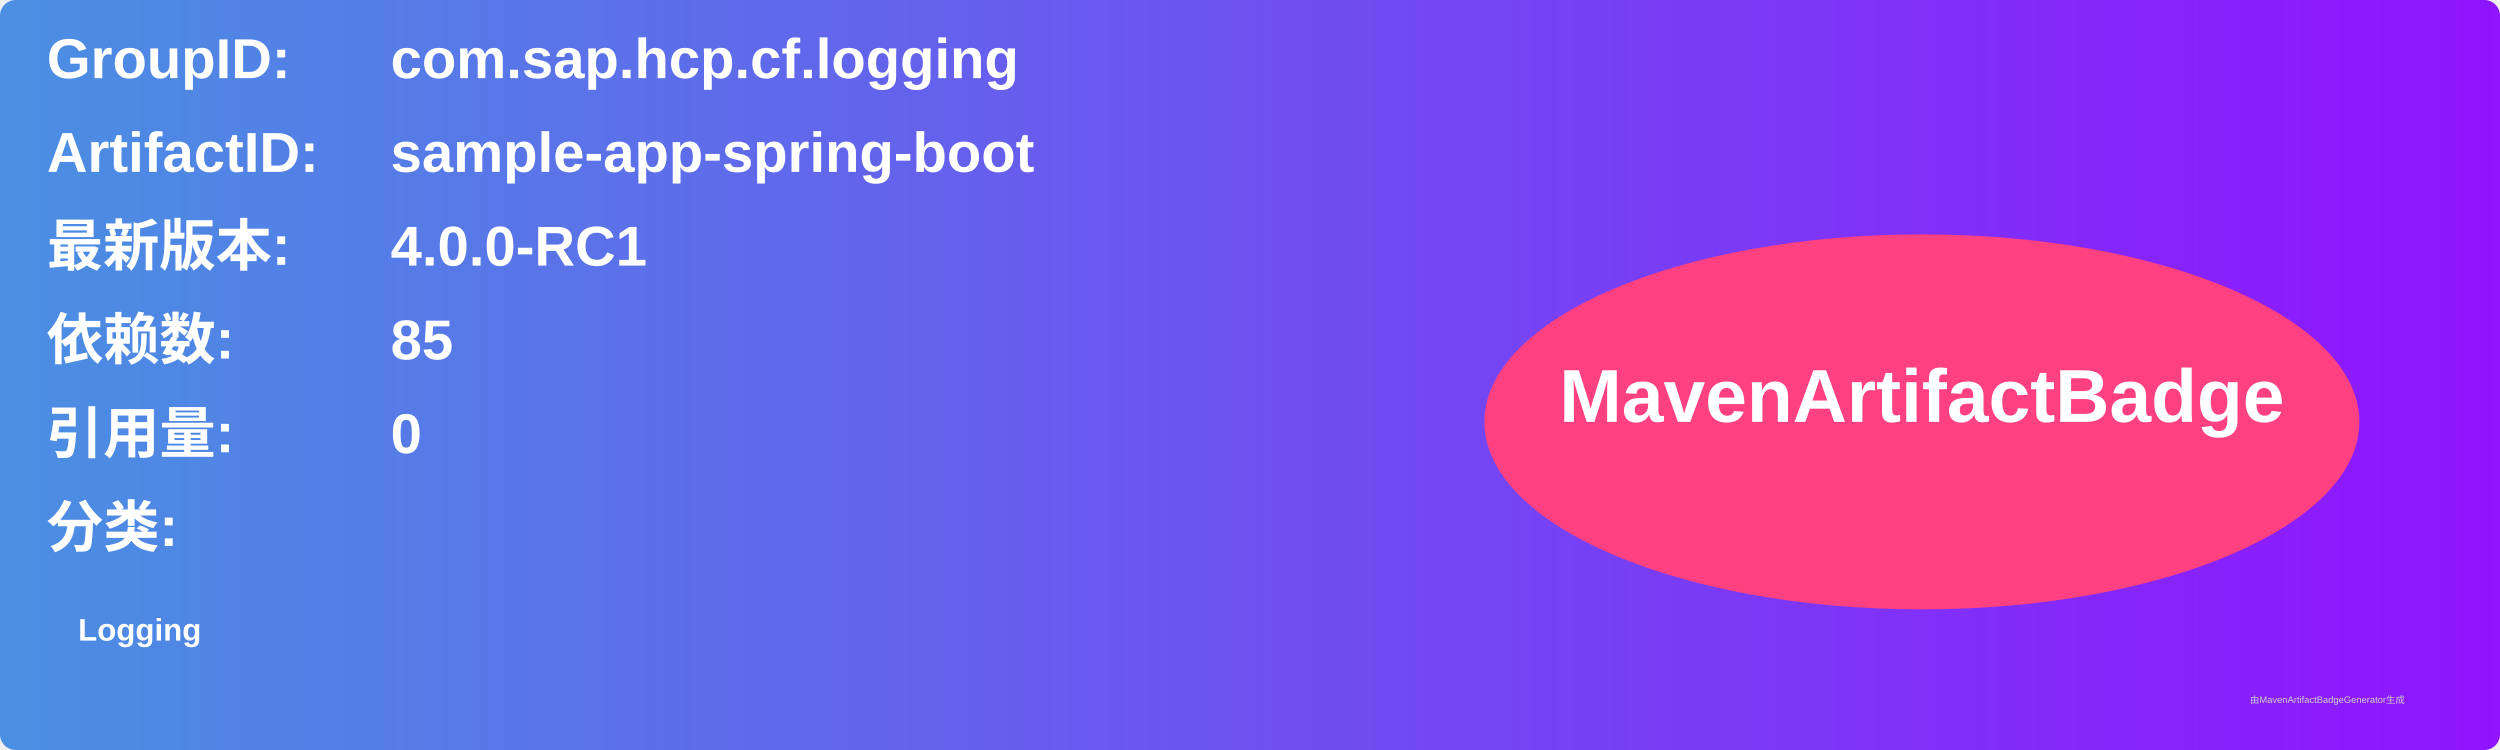
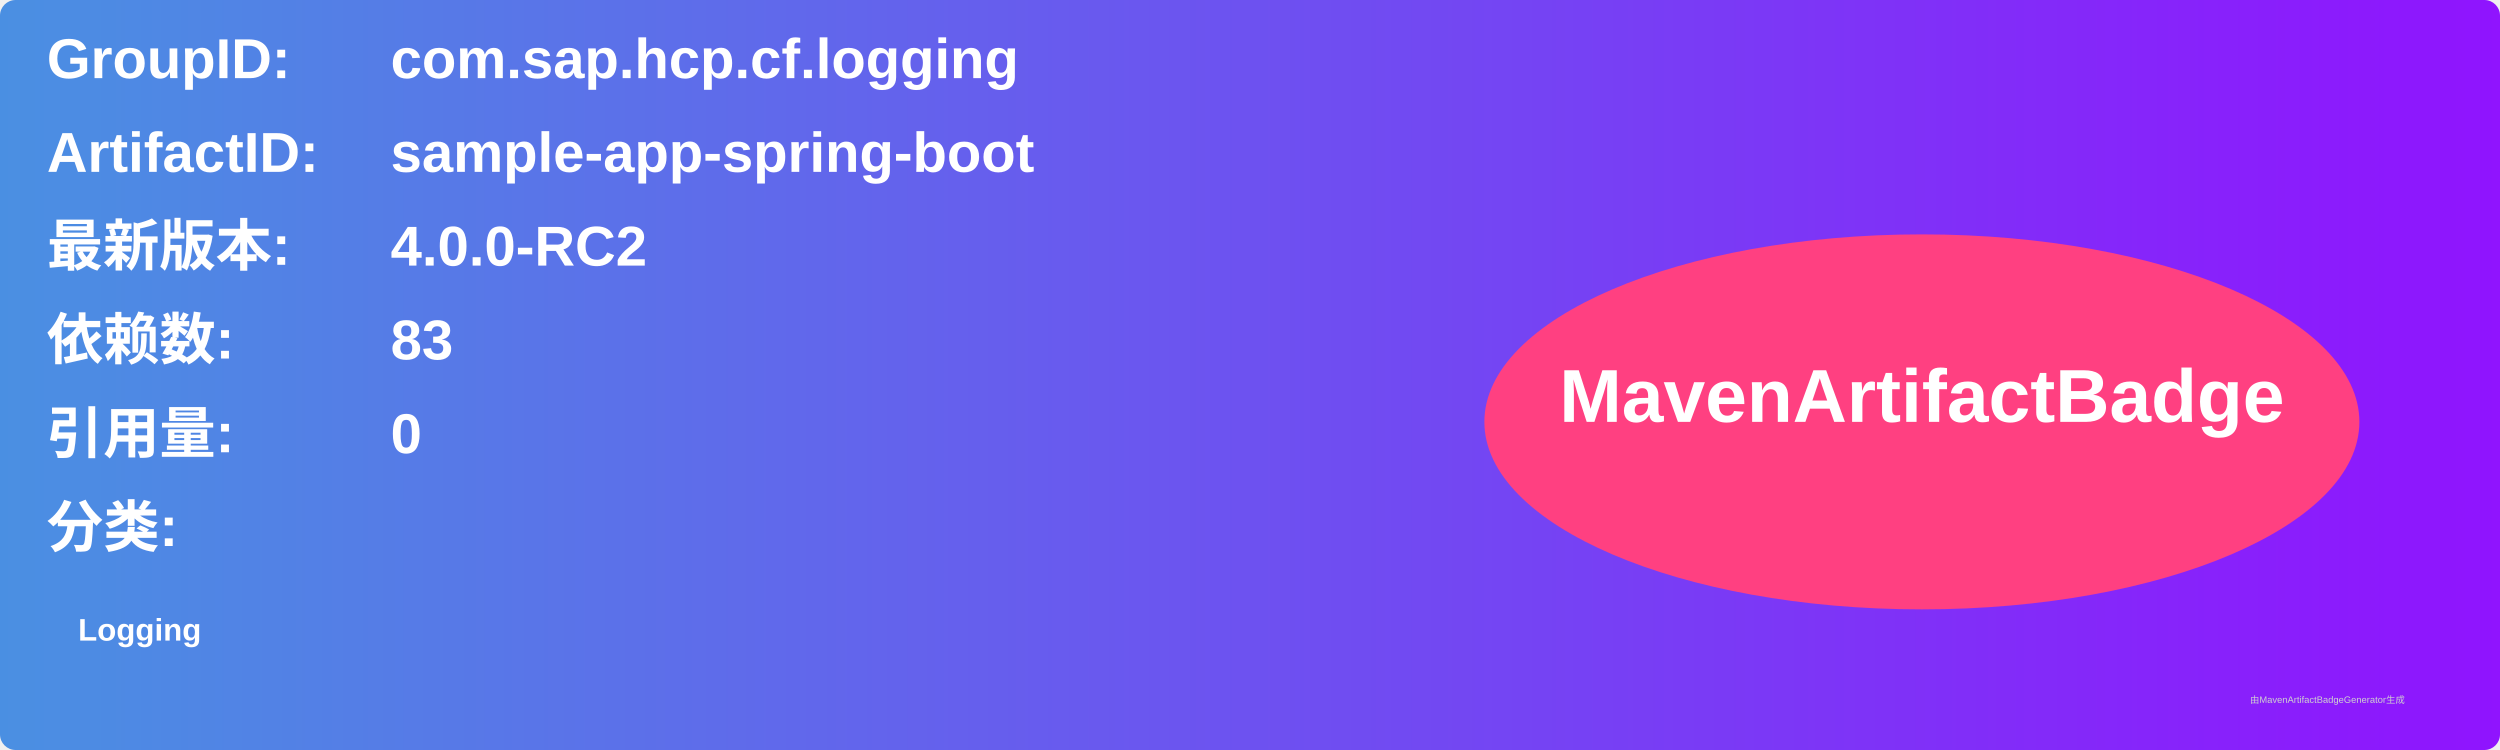
<svg xmlns="http://www.w3.org/2000/svg" width="800" height="240" viewBox="0 0 800 240">
  <linearGradient id="grad" x1="0%" y1="0%" x2="100%" y2="0%">
    <stop offset="0%" stop-color="#4a90e2" />
    <stop offset="100%" stop-color="#9013fe" />
  </linearGradient>
  <rect width="100%" height="100%" rx="5" ry="5" fill="url(#grad)" />
  <g transform="translate(15, 15)">
    <text x="0" y="10" font-family="Arial" font-size="18" fill="white" font-weight="bold" width="260">GroupID:</text>
    <text x="110" y="10" font-family="Arial" font-size="18" fill="white" font-weight="bold" width="460">com.sap.hcp.cf.logging</text>
    <text x="0" y="40" font-family="Arial" font-size="18" fill="white" font-weight="bold" width="260">ArtifactID:</text>
    <text x="110" y="40" font-family="Arial" font-size="18" fill="white" font-weight="bold" width="460">sample-app-spring-boot</text>
    <text x="0" y="70" font-family="Arial" font-size="18" fill="white" font-weight="bold">最新版本:</text>
    <text x="110" y="70" font-family="Arial" font-size="18" fill="white" font-weight="bold">
-       <tspan font-weight="bold">4.0.0-RC1</tspan>
+       <tspan font-weight="bold">4.0.0-RC2</tspan>
    </text>
    <text x="0" y="100" font-family="Arial" font-size="18" fill="white" font-weight="bold">依赖数: </text>
    <text x="110" y="100" font-family="Arial" font-size="18" fill="white">
-       <tspan font-weight="bold">85</tspan>
+       <tspan font-weight="bold">83</tspan>
    </text>
    <text x="0" y="130" font-family="Arial" font-size="18" fill="white" font-weight="bold">引用量: </text>
    <text x="110" y="130" font-family="Arial" font-size="18" fill="white">
      <tspan font-weight="bold">0</tspan>
    </text>
    <text x="0" y="160" font-family="Arial" font-size="18" fill="white" font-weight="bold">分类:</text>
    <text x="10" y="190" font-family="Arial" font-size="10" fill="white">
      <tspan font-weight="bold">Logging</tspan>
    </text>
    <ellipse cx="600" cy="120" rx="140" ry="60" fill="#ff4081" />
    <text x="600" y="120" text-anchor="middle" font-family="Arial" font-size="24" fill="white" font-weight="bold">MavenArtifactBadge</text>
  </g>
  <text x="720" y="225" font-family="Arial" font-size="3" fill="#d0d0d0">由MavenArtifactBadgeGenerator生成</text>
</svg>
